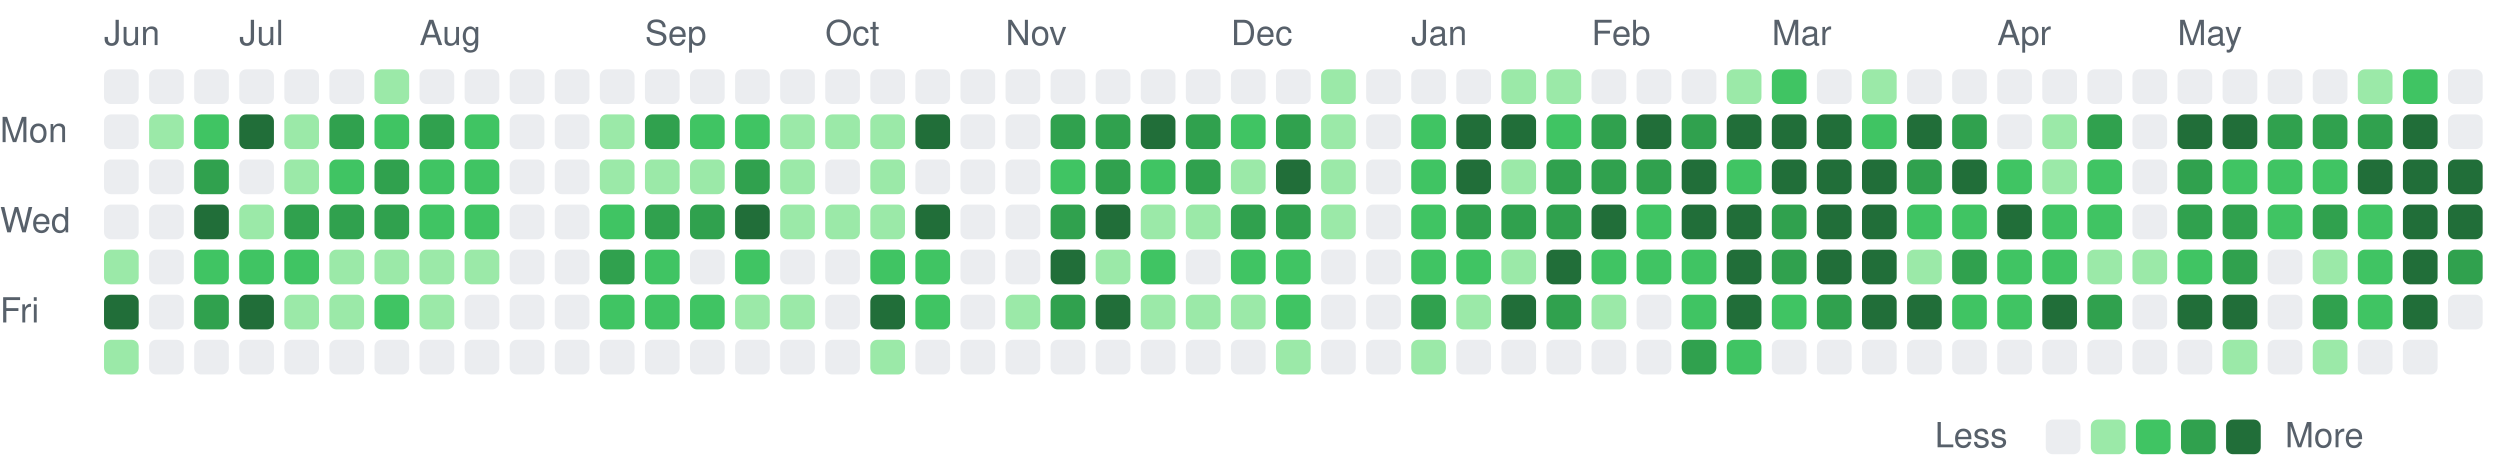
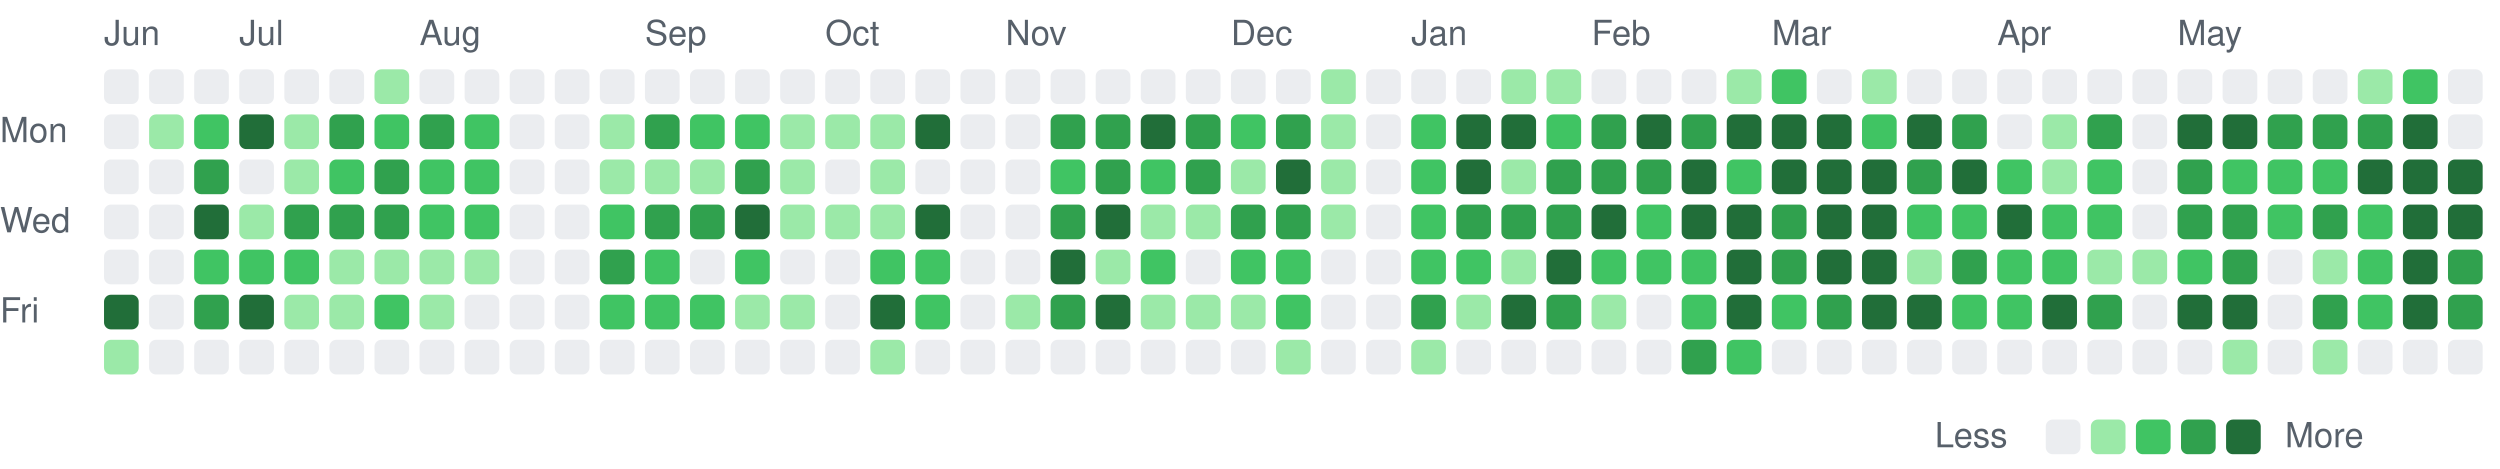
<svg xmlns="http://www.w3.org/2000/svg" viewBox="0 0 721 135" width="721" height="135" role="img" aria-label="Combined GitHub and GitLab contributions over the last year">
  <style>
text { font: 10px -apple-system, BlinkMacSystemFont, 'Segoe UI', Helvetica, Arial, sans-serif; fill: #57606a; }
.c0 { fill: #ebedf0; }
.c1 { fill: #9be9a8; }
.c2 { fill: #40c463; }
.c3 { fill: #30a14e; }
.c4 { fill: #216e39; }
@media (prefers-color-scheme: dark) {
text { fill: #acacac; }
.c0 { fill: #373737; }
.c1 { fill: #0e4429; }
.c2 { fill: #006d32; }
.c3 { fill: #26a641; }
.c4 { fill: #39d353; }
}
</style>
  <text x="30" y="13">Jun</text>
  <text x="69" y="13">Jul</text>
  <text x="121" y="13">Aug</text>
  <text x="186" y="13">Sep</text>
  <text x="238" y="13">Oct</text>
  <text x="290" y="13">Nov</text>
  <text x="355" y="13">Dec</text>
  <text x="407" y="13">Jan</text>
  <text x="459" y="13">Feb</text>
  <text x="511" y="13">Mar</text>
  <text x="576" y="13">Apr</text>
  <text x="628" y="13">May</text>
  <text x="0" y="41">Mon</text>
  <text x="0" y="67">Wed</text>
  <text x="0" y="93">Fri</text>
  <rect class="c0" x="30" y="20" width="10" height="10" rx="2" />
  <rect class="c0" x="30" y="33" width="10" height="10" rx="2" />
  <rect class="c0" x="30" y="46" width="10" height="10" rx="2" />
  <rect class="c0" x="30" y="59" width="10" height="10" rx="2" />
-   <rect class="c1" x="30" y="72" width="10" height="10" rx="2" />
+   <rect class="c0" x="30" y="72" width="10" height="10" rx="2" />
  <rect class="c4" x="30" y="85" width="10" height="10" rx="2" />
  <rect class="c1" x="30" y="98" width="10" height="10" rx="2" />
  <rect class="c0" x="43" y="20" width="10" height="10" rx="2" />
  <rect class="c1" x="43" y="33" width="10" height="10" rx="2" />
  <rect class="c0" x="43" y="46" width="10" height="10" rx="2" />
  <rect class="c0" x="43" y="59" width="10" height="10" rx="2" />
  <rect class="c0" x="43" y="72" width="10" height="10" rx="2" />
  <rect class="c0" x="43" y="85" width="10" height="10" rx="2" />
  <rect class="c0" x="43" y="98" width="10" height="10" rx="2" />
  <rect class="c0" x="56" y="20" width="10" height="10" rx="2" />
  <rect class="c2" x="56" y="33" width="10" height="10" rx="2" />
  <rect class="c3" x="56" y="46" width="10" height="10" rx="2" />
  <rect class="c4" x="56" y="59" width="10" height="10" rx="2" />
  <rect class="c2" x="56" y="72" width="10" height="10" rx="2" />
  <rect class="c3" x="56" y="85" width="10" height="10" rx="2" />
  <rect class="c0" x="56" y="98" width="10" height="10" rx="2" />
  <rect class="c0" x="69" y="20" width="10" height="10" rx="2" />
  <rect class="c4" x="69" y="33" width="10" height="10" rx="2" />
  <rect class="c0" x="69" y="46" width="10" height="10" rx="2" />
  <rect class="c1" x="69" y="59" width="10" height="10" rx="2" />
  <rect class="c2" x="69" y="72" width="10" height="10" rx="2" />
  <rect class="c4" x="69" y="85" width="10" height="10" rx="2" />
  <rect class="c0" x="69" y="98" width="10" height="10" rx="2" />
  <rect class="c0" x="82" y="20" width="10" height="10" rx="2" />
  <rect class="c1" x="82" y="33" width="10" height="10" rx="2" />
  <rect class="c1" x="82" y="46" width="10" height="10" rx="2" />
  <rect class="c3" x="82" y="59" width="10" height="10" rx="2" />
  <rect class="c2" x="82" y="72" width="10" height="10" rx="2" />
  <rect class="c1" x="82" y="85" width="10" height="10" rx="2" />
  <rect class="c0" x="82" y="98" width="10" height="10" rx="2" />
  <rect class="c0" x="95" y="20" width="10" height="10" rx="2" />
  <rect class="c3" x="95" y="33" width="10" height="10" rx="2" />
  <rect class="c2" x="95" y="46" width="10" height="10" rx="2" />
  <rect class="c3" x="95" y="59" width="10" height="10" rx="2" />
  <rect class="c1" x="95" y="72" width="10" height="10" rx="2" />
  <rect class="c1" x="95" y="85" width="10" height="10" rx="2" />
  <rect class="c0" x="95" y="98" width="10" height="10" rx="2" />
  <rect class="c1" x="108" y="20" width="10" height="10" rx="2" />
  <rect class="c2" x="108" y="33" width="10" height="10" rx="2" />
  <rect class="c3" x="108" y="46" width="10" height="10" rx="2" />
  <rect class="c3" x="108" y="59" width="10" height="10" rx="2" />
  <rect class="c1" x="108" y="72" width="10" height="10" rx="2" />
  <rect class="c2" x="108" y="85" width="10" height="10" rx="2" />
  <rect class="c0" x="108" y="98" width="10" height="10" rx="2" />
  <rect class="c0" x="121" y="20" width="10" height="10" rx="2" />
  <rect class="c3" x="121" y="33" width="10" height="10" rx="2" />
  <rect class="c2" x="121" y="46" width="10" height="10" rx="2" />
  <rect class="c2" x="121" y="59" width="10" height="10" rx="2" />
  <rect class="c1" x="121" y="72" width="10" height="10" rx="2" />
  <rect class="c1" x="121" y="85" width="10" height="10" rx="2" />
  <rect class="c0" x="121" y="98" width="10" height="10" rx="2" />
  <rect class="c0" x="134" y="20" width="10" height="10" rx="2" />
  <rect class="c2" x="134" y="33" width="10" height="10" rx="2" />
  <rect class="c2" x="134" y="46" width="10" height="10" rx="2" />
  <rect class="c2" x="134" y="59" width="10" height="10" rx="2" />
  <rect class="c1" x="134" y="72" width="10" height="10" rx="2" />
  <rect class="c0" x="134" y="85" width="10" height="10" rx="2" />
  <rect class="c0" x="134" y="98" width="10" height="10" rx="2" />
  <rect class="c0" x="147" y="20" width="10" height="10" rx="2" />
  <rect class="c0" x="147" y="33" width="10" height="10" rx="2" />
  <rect class="c0" x="147" y="46" width="10" height="10" rx="2" />
  <rect class="c0" x="147" y="59" width="10" height="10" rx="2" />
  <rect class="c0" x="147" y="72" width="10" height="10" rx="2" />
  <rect class="c0" x="147" y="85" width="10" height="10" rx="2" />
  <rect class="c0" x="147" y="98" width="10" height="10" rx="2" />
  <rect class="c0" x="160" y="20" width="10" height="10" rx="2" />
  <rect class="c0" x="160" y="33" width="10" height="10" rx="2" />
  <rect class="c0" x="160" y="46" width="10" height="10" rx="2" />
  <rect class="c0" x="160" y="59" width="10" height="10" rx="2" />
  <rect class="c0" x="160" y="72" width="10" height="10" rx="2" />
  <rect class="c0" x="160" y="85" width="10" height="10" rx="2" />
  <rect class="c0" x="160" y="98" width="10" height="10" rx="2" />
  <rect class="c0" x="173" y="20" width="10" height="10" rx="2" />
  <rect class="c1" x="173" y="33" width="10" height="10" rx="2" />
  <rect class="c1" x="173" y="46" width="10" height="10" rx="2" />
  <rect class="c2" x="173" y="59" width="10" height="10" rx="2" />
  <rect class="c3" x="173" y="72" width="10" height="10" rx="2" />
  <rect class="c2" x="173" y="85" width="10" height="10" rx="2" />
  <rect class="c0" x="173" y="98" width="10" height="10" rx="2" />
  <rect class="c0" x="186" y="20" width="10" height="10" rx="2" />
  <rect class="c3" x="186" y="33" width="10" height="10" rx="2" />
  <rect class="c1" x="186" y="46" width="10" height="10" rx="2" />
  <rect class="c3" x="186" y="59" width="10" height="10" rx="2" />
  <rect class="c2" x="186" y="72" width="10" height="10" rx="2" />
  <rect class="c2" x="186" y="85" width="10" height="10" rx="2" />
  <rect class="c0" x="186" y="98" width="10" height="10" rx="2" />
  <rect class="c0" x="199" y="20" width="10" height="10" rx="2" />
  <rect class="c2" x="199" y="33" width="10" height="10" rx="2" />
  <rect class="c1" x="199" y="46" width="10" height="10" rx="2" />
  <rect class="c3" x="199" y="59" width="10" height="10" rx="2" />
  <rect class="c0" x="199" y="72" width="10" height="10" rx="2" />
  <rect class="c2" x="199" y="85" width="10" height="10" rx="2" />
  <rect class="c0" x="199" y="98" width="10" height="10" rx="2" />
  <rect class="c0" x="212" y="20" width="10" height="10" rx="2" />
  <rect class="c2" x="212" y="33" width="10" height="10" rx="2" />
  <rect class="c3" x="212" y="46" width="10" height="10" rx="2" />
  <rect class="c4" x="212" y="59" width="10" height="10" rx="2" />
  <rect class="c2" x="212" y="72" width="10" height="10" rx="2" />
  <rect class="c1" x="212" y="85" width="10" height="10" rx="2" />
  <rect class="c0" x="212" y="98" width="10" height="10" rx="2" />
  <rect class="c0" x="225" y="20" width="10" height="10" rx="2" />
  <rect class="c1" x="225" y="33" width="10" height="10" rx="2" />
  <rect class="c1" x="225" y="46" width="10" height="10" rx="2" />
  <rect class="c1" x="225" y="59" width="10" height="10" rx="2" />
  <rect class="c0" x="225" y="72" width="10" height="10" rx="2" />
  <rect class="c1" x="225" y="85" width="10" height="10" rx="2" />
  <rect class="c0" x="225" y="98" width="10" height="10" rx="2" />
  <rect class="c0" x="238" y="20" width="10" height="10" rx="2" />
  <rect class="c1" x="238" y="33" width="10" height="10" rx="2" />
  <rect class="c0" x="238" y="46" width="10" height="10" rx="2" />
  <rect class="c1" x="238" y="59" width="10" height="10" rx="2" />
  <rect class="c0" x="238" y="72" width="10" height="10" rx="2" />
  <rect class="c0" x="238" y="85" width="10" height="10" rx="2" />
  <rect class="c0" x="238" y="98" width="10" height="10" rx="2" />
  <rect class="c0" x="251" y="20" width="10" height="10" rx="2" />
  <rect class="c1" x="251" y="33" width="10" height="10" rx="2" />
  <rect class="c1" x="251" y="46" width="10" height="10" rx="2" />
  <rect class="c1" x="251" y="59" width="10" height="10" rx="2" />
  <rect class="c2" x="251" y="72" width="10" height="10" rx="2" />
  <rect class="c4" x="251" y="85" width="10" height="10" rx="2" />
  <rect class="c1" x="251" y="98" width="10" height="10" rx="2" />
  <rect class="c0" x="264" y="20" width="10" height="10" rx="2" />
  <rect class="c4" x="264" y="33" width="10" height="10" rx="2" />
  <rect class="c0" x="264" y="46" width="10" height="10" rx="2" />
  <rect class="c4" x="264" y="59" width="10" height="10" rx="2" />
  <rect class="c2" x="264" y="72" width="10" height="10" rx="2" />
  <rect class="c2" x="264" y="85" width="10" height="10" rx="2" />
  <rect class="c0" x="264" y="98" width="10" height="10" rx="2" />
  <rect class="c0" x="277" y="20" width="10" height="10" rx="2" />
  <rect class="c0" x="277" y="33" width="10" height="10" rx="2" />
  <rect class="c0" x="277" y="46" width="10" height="10" rx="2" />
  <rect class="c0" x="277" y="59" width="10" height="10" rx="2" />
  <rect class="c0" x="277" y="72" width="10" height="10" rx="2" />
  <rect class="c0" x="277" y="85" width="10" height="10" rx="2" />
  <rect class="c0" x="277" y="98" width="10" height="10" rx="2" />
  <rect class="c0" x="290" y="20" width="10" height="10" rx="2" />
  <rect class="c0" x="290" y="33" width="10" height="10" rx="2" />
  <rect class="c0" x="290" y="46" width="10" height="10" rx="2" />
  <rect class="c0" x="290" y="59" width="10" height="10" rx="2" />
  <rect class="c0" x="290" y="72" width="10" height="10" rx="2" />
  <rect class="c1" x="290" y="85" width="10" height="10" rx="2" />
  <rect class="c0" x="290" y="98" width="10" height="10" rx="2" />
  <rect class="c0" x="303" y="20" width="10" height="10" rx="2" />
  <rect class="c3" x="303" y="33" width="10" height="10" rx="2" />
  <rect class="c2" x="303" y="46" width="10" height="10" rx="2" />
  <rect class="c3" x="303" y="59" width="10" height="10" rx="2" />
  <rect class="c4" x="303" y="72" width="10" height="10" rx="2" />
  <rect class="c3" x="303" y="85" width="10" height="10" rx="2" />
  <rect class="c0" x="303" y="98" width="10" height="10" rx="2" />
  <rect class="c0" x="316" y="20" width="10" height="10" rx="2" />
  <rect class="c3" x="316" y="33" width="10" height="10" rx="2" />
  <rect class="c3" x="316" y="46" width="10" height="10" rx="2" />
  <rect class="c4" x="316" y="59" width="10" height="10" rx="2" />
  <rect class="c1" x="316" y="72" width="10" height="10" rx="2" />
  <rect class="c4" x="316" y="85" width="10" height="10" rx="2" />
  <rect class="c0" x="316" y="98" width="10" height="10" rx="2" />
  <rect class="c0" x="329" y="20" width="10" height="10" rx="2" />
  <rect class="c4" x="329" y="33" width="10" height="10" rx="2" />
  <rect class="c2" x="329" y="46" width="10" height="10" rx="2" />
  <rect class="c1" x="329" y="59" width="10" height="10" rx="2" />
  <rect class="c2" x="329" y="72" width="10" height="10" rx="2" />
  <rect class="c1" x="329" y="85" width="10" height="10" rx="2" />
  <rect class="c0" x="329" y="98" width="10" height="10" rx="2" />
  <rect class="c0" x="342" y="20" width="10" height="10" rx="2" />
  <rect class="c3" x="342" y="33" width="10" height="10" rx="2" />
  <rect class="c3" x="342" y="46" width="10" height="10" rx="2" />
  <rect class="c1" x="342" y="59" width="10" height="10" rx="2" />
  <rect class="c0" x="342" y="72" width="10" height="10" rx="2" />
  <rect class="c1" x="342" y="85" width="10" height="10" rx="2" />
  <rect class="c0" x="342" y="98" width="10" height="10" rx="2" />
  <rect class="c0" x="355" y="20" width="10" height="10" rx="2" />
  <rect class="c2" x="355" y="33" width="10" height="10" rx="2" />
  <rect class="c1" x="355" y="46" width="10" height="10" rx="2" />
  <rect class="c3" x="355" y="59" width="10" height="10" rx="2" />
  <rect class="c2" x="355" y="72" width="10" height="10" rx="2" />
  <rect class="c1" x="355" y="85" width="10" height="10" rx="2" />
  <rect class="c0" x="355" y="98" width="10" height="10" rx="2" />
  <rect class="c0" x="368" y="20" width="10" height="10" rx="2" />
  <rect class="c3" x="368" y="33" width="10" height="10" rx="2" />
  <rect class="c4" x="368" y="46" width="10" height="10" rx="2" />
  <rect class="c3" x="368" y="59" width="10" height="10" rx="2" />
  <rect class="c2" x="368" y="72" width="10" height="10" rx="2" />
  <rect class="c2" x="368" y="85" width="10" height="10" rx="2" />
  <rect class="c1" x="368" y="98" width="10" height="10" rx="2" />
  <rect class="c1" x="381" y="20" width="10" height="10" rx="2" />
  <rect class="c1" x="381" y="33" width="10" height="10" rx="2" />
  <rect class="c1" x="381" y="46" width="10" height="10" rx="2" />
  <rect class="c1" x="381" y="59" width="10" height="10" rx="2" />
  <rect class="c0" x="381" y="72" width="10" height="10" rx="2" />
  <rect class="c0" x="381" y="85" width="10" height="10" rx="2" />
  <rect class="c0" x="381" y="98" width="10" height="10" rx="2" />
  <rect class="c0" x="394" y="20" width="10" height="10" rx="2" />
  <rect class="c0" x="394" y="33" width="10" height="10" rx="2" />
  <rect class="c0" x="394" y="46" width="10" height="10" rx="2" />
  <rect class="c0" x="394" y="59" width="10" height="10" rx="2" />
  <rect class="c0" x="394" y="72" width="10" height="10" rx="2" />
  <rect class="c0" x="394" y="85" width="10" height="10" rx="2" />
  <rect class="c0" x="394" y="98" width="10" height="10" rx="2" />
  <rect class="c0" x="407" y="20" width="10" height="10" rx="2" />
  <rect class="c2" x="407" y="33" width="10" height="10" rx="2" />
  <rect class="c2" x="407" y="46" width="10" height="10" rx="2" />
  <rect class="c2" x="407" y="59" width="10" height="10" rx="2" />
  <rect class="c2" x="407" y="72" width="10" height="10" rx="2" />
  <rect class="c3" x="407" y="85" width="10" height="10" rx="2" />
  <rect class="c1" x="407" y="98" width="10" height="10" rx="2" />
  <rect class="c0" x="420" y="20" width="10" height="10" rx="2" />
  <rect class="c4" x="420" y="33" width="10" height="10" rx="2" />
  <rect class="c4" x="420" y="46" width="10" height="10" rx="2" />
  <rect class="c3" x="420" y="59" width="10" height="10" rx="2" />
  <rect class="c2" x="420" y="72" width="10" height="10" rx="2" />
  <rect class="c1" x="420" y="85" width="10" height="10" rx="2" />
  <rect class="c0" x="420" y="98" width="10" height="10" rx="2" />
  <rect class="c1" x="433" y="20" width="10" height="10" rx="2" />
  <rect class="c4" x="433" y="33" width="10" height="10" rx="2" />
  <rect class="c1" x="433" y="46" width="10" height="10" rx="2" />
  <rect class="c3" x="433" y="59" width="10" height="10" rx="2" />
  <rect class="c1" x="433" y="72" width="10" height="10" rx="2" />
  <rect class="c4" x="433" y="85" width="10" height="10" rx="2" />
  <rect class="c0" x="433" y="98" width="10" height="10" rx="2" />
  <rect class="c1" x="446" y="20" width="10" height="10" rx="2" />
  <rect class="c2" x="446" y="33" width="10" height="10" rx="2" />
  <rect class="c3" x="446" y="46" width="10" height="10" rx="2" />
  <rect class="c3" x="446" y="59" width="10" height="10" rx="2" />
  <rect class="c4" x="446" y="72" width="10" height="10" rx="2" />
  <rect class="c3" x="446" y="85" width="10" height="10" rx="2" />
  <rect class="c0" x="446" y="98" width="10" height="10" rx="2" />
  <rect class="c0" x="459" y="20" width="10" height="10" rx="2" />
  <rect class="c3" x="459" y="33" width="10" height="10" rx="2" />
  <rect class="c3" x="459" y="46" width="10" height="10" rx="2" />
  <rect class="c4" x="459" y="59" width="10" height="10" rx="2" />
  <rect class="c2" x="459" y="72" width="10" height="10" rx="2" />
  <rect class="c1" x="459" y="85" width="10" height="10" rx="2" />
  <rect class="c0" x="459" y="98" width="10" height="10" rx="2" />
  <rect class="c0" x="472" y="20" width="10" height="10" rx="2" />
  <rect class="c4" x="472" y="33" width="10" height="10" rx="2" />
  <rect class="c3" x="472" y="46" width="10" height="10" rx="2" />
  <rect class="c2" x="472" y="59" width="10" height="10" rx="2" />
  <rect class="c2" x="472" y="72" width="10" height="10" rx="2" />
  <rect class="c0" x="472" y="85" width="10" height="10" rx="2" />
  <rect class="c0" x="472" y="98" width="10" height="10" rx="2" />
  <rect class="c0" x="485" y="20" width="10" height="10" rx="2" />
  <rect class="c3" x="485" y="33" width="10" height="10" rx="2" />
  <rect class="c4" x="485" y="46" width="10" height="10" rx="2" />
  <rect class="c4" x="485" y="59" width="10" height="10" rx="2" />
  <rect class="c2" x="485" y="72" width="10" height="10" rx="2" />
  <rect class="c2" x="485" y="85" width="10" height="10" rx="2" />
  <rect class="c3" x="485" y="98" width="10" height="10" rx="2" />
  <rect class="c1" x="498" y="20" width="10" height="10" rx="2" />
  <rect class="c4" x="498" y="33" width="10" height="10" rx="2" />
  <rect class="c2" x="498" y="46" width="10" height="10" rx="2" />
  <rect class="c4" x="498" y="59" width="10" height="10" rx="2" />
  <rect class="c4" x="498" y="72" width="10" height="10" rx="2" />
  <rect class="c4" x="498" y="85" width="10" height="10" rx="2" />
  <rect class="c2" x="498" y="98" width="10" height="10" rx="2" />
  <rect class="c2" x="511" y="20" width="10" height="10" rx="2" />
  <rect class="c4" x="511" y="33" width="10" height="10" rx="2" />
  <rect class="c4" x="511" y="46" width="10" height="10" rx="2" />
  <rect class="c3" x="511" y="59" width="10" height="10" rx="2" />
  <rect class="c3" x="511" y="72" width="10" height="10" rx="2" />
  <rect class="c2" x="511" y="85" width="10" height="10" rx="2" />
  <rect class="c0" x="511" y="98" width="10" height="10" rx="2" />
  <rect class="c0" x="524" y="20" width="10" height="10" rx="2" />
  <rect class="c4" x="524" y="33" width="10" height="10" rx="2" />
  <rect class="c4" x="524" y="46" width="10" height="10" rx="2" />
  <rect class="c4" x="524" y="59" width="10" height="10" rx="2" />
  <rect class="c4" x="524" y="72" width="10" height="10" rx="2" />
  <rect class="c3" x="524" y="85" width="10" height="10" rx="2" />
  <rect class="c0" x="524" y="98" width="10" height="10" rx="2" />
  <rect class="c1" x="537" y="20" width="10" height="10" rx="2" />
  <rect class="c2" x="537" y="33" width="10" height="10" rx="2" />
  <rect class="c4" x="537" y="46" width="10" height="10" rx="2" />
  <rect class="c4" x="537" y="59" width="10" height="10" rx="2" />
  <rect class="c4" x="537" y="72" width="10" height="10" rx="2" />
  <rect class="c4" x="537" y="85" width="10" height="10" rx="2" />
  <rect class="c0" x="537" y="98" width="10" height="10" rx="2" />
  <rect class="c0" x="550" y="20" width="10" height="10" rx="2" />
  <rect class="c4" x="550" y="33" width="10" height="10" rx="2" />
  <rect class="c3" x="550" y="46" width="10" height="10" rx="2" />
  <rect class="c2" x="550" y="59" width="10" height="10" rx="2" />
  <rect class="c1" x="550" y="72" width="10" height="10" rx="2" />
  <rect class="c4" x="550" y="85" width="10" height="10" rx="2" />
  <rect class="c0" x="550" y="98" width="10" height="10" rx="2" />
  <rect class="c0" x="563" y="20" width="10" height="10" rx="2" />
  <rect class="c3" x="563" y="33" width="10" height="10" rx="2" />
  <rect class="c4" x="563" y="46" width="10" height="10" rx="2" />
  <rect class="c2" x="563" y="59" width="10" height="10" rx="2" />
  <rect class="c3" x="563" y="72" width="10" height="10" rx="2" />
  <rect class="c2" x="563" y="85" width="10" height="10" rx="2" />
  <rect class="c0" x="563" y="98" width="10" height="10" rx="2" />
  <rect class="c0" x="576" y="20" width="10" height="10" rx="2" />
  <rect class="c0" x="576" y="33" width="10" height="10" rx="2" />
  <rect class="c2" x="576" y="46" width="10" height="10" rx="2" />
  <rect class="c4" x="576" y="59" width="10" height="10" rx="2" />
  <rect class="c2" x="576" y="72" width="10" height="10" rx="2" />
  <rect class="c2" x="576" y="85" width="10" height="10" rx="2" />
  <rect class="c0" x="576" y="98" width="10" height="10" rx="2" />
  <rect class="c0" x="589" y="20" width="10" height="10" rx="2" />
  <rect class="c1" x="589" y="33" width="10" height="10" rx="2" />
  <rect class="c1" x="589" y="46" width="10" height="10" rx="2" />
  <rect class="c2" x="589" y="59" width="10" height="10" rx="2" />
  <rect class="c2" x="589" y="72" width="10" height="10" rx="2" />
  <rect class="c4" x="589" y="85" width="10" height="10" rx="2" />
  <rect class="c0" x="589" y="98" width="10" height="10" rx="2" />
  <rect class="c0" x="602" y="20" width="10" height="10" rx="2" />
  <rect class="c3" x="602" y="33" width="10" height="10" rx="2" />
  <rect class="c2" x="602" y="46" width="10" height="10" rx="2" />
  <rect class="c2" x="602" y="59" width="10" height="10" rx="2" />
  <rect class="c1" x="602" y="72" width="10" height="10" rx="2" />
  <rect class="c3" x="602" y="85" width="10" height="10" rx="2" />
  <rect class="c0" x="602" y="98" width="10" height="10" rx="2" />
  <rect class="c0" x="615" y="20" width="10" height="10" rx="2" />
  <rect class="c0" x="615" y="33" width="10" height="10" rx="2" />
  <rect class="c0" x="615" y="46" width="10" height="10" rx="2" />
  <rect class="c0" x="615" y="59" width="10" height="10" rx="2" />
  <rect class="c1" x="615" y="72" width="10" height="10" rx="2" />
  <rect class="c0" x="615" y="85" width="10" height="10" rx="2" />
  <rect class="c0" x="615" y="98" width="10" height="10" rx="2" />
  <rect class="c0" x="628" y="20" width="10" height="10" rx="2" />
  <rect class="c4" x="628" y="33" width="10" height="10" rx="2" />
  <rect class="c3" x="628" y="46" width="10" height="10" rx="2" />
  <rect class="c3" x="628" y="59" width="10" height="10" rx="2" />
  <rect class="c2" x="628" y="72" width="10" height="10" rx="2" />
  <rect class="c4" x="628" y="85" width="10" height="10" rx="2" />
  <rect class="c0" x="628" y="98" width="10" height="10" rx="2" />
  <rect class="c0" x="641" y="20" width="10" height="10" rx="2" />
  <rect class="c4" x="641" y="33" width="10" height="10" rx="2" />
  <rect class="c2" x="641" y="46" width="10" height="10" rx="2" />
  <rect class="c3" x="641" y="59" width="10" height="10" rx="2" />
  <rect class="c3" x="641" y="72" width="10" height="10" rx="2" />
  <rect class="c4" x="641" y="85" width="10" height="10" rx="2" />
  <rect class="c1" x="641" y="98" width="10" height="10" rx="2" />
  <rect class="c0" x="654" y="20" width="10" height="10" rx="2" />
  <rect class="c3" x="654" y="33" width="10" height="10" rx="2" />
  <rect class="c2" x="654" y="46" width="10" height="10" rx="2" />
  <rect class="c2" x="654" y="59" width="10" height="10" rx="2" />
  <rect class="c0" x="654" y="72" width="10" height="10" rx="2" />
  <rect class="c0" x="654" y="85" width="10" height="10" rx="2" />
  <rect class="c0" x="654" y="98" width="10" height="10" rx="2" />
  <rect class="c0" x="667" y="20" width="10" height="10" rx="2" />
  <rect class="c3" x="667" y="33" width="10" height="10" rx="2" />
  <rect class="c2" x="667" y="46" width="10" height="10" rx="2" />
  <rect class="c3" x="667" y="59" width="10" height="10" rx="2" />
  <rect class="c1" x="667" y="72" width="10" height="10" rx="2" />
  <rect class="c3" x="667" y="85" width="10" height="10" rx="2" />
  <rect class="c1" x="667" y="98" width="10" height="10" rx="2" />
  <rect class="c1" x="680" y="20" width="10" height="10" rx="2" />
  <rect class="c3" x="680" y="33" width="10" height="10" rx="2" />
  <rect class="c4" x="680" y="46" width="10" height="10" rx="2" />
  <rect class="c2" x="680" y="59" width="10" height="10" rx="2" />
  <rect class="c2" x="680" y="72" width="10" height="10" rx="2" />
  <rect class="c2" x="680" y="85" width="10" height="10" rx="2" />
  <rect class="c0" x="680" y="98" width="10" height="10" rx="2" />
  <rect class="c2" x="693" y="20" width="10" height="10" rx="2" />
  <rect class="c4" x="693" y="33" width="10" height="10" rx="2" />
  <rect class="c4" x="693" y="46" width="10" height="10" rx="2" />
  <rect class="c4" x="693" y="59" width="10" height="10" rx="2" />
  <rect class="c4" x="693" y="72" width="10" height="10" rx="2" />
  <rect class="c4" x="693" y="85" width="10" height="10" rx="2" />
  <rect class="c0" x="693" y="98" width="10" height="10" rx="2" />
  <rect class="c0" x="706" y="20" width="10" height="10" rx="2" />
  <rect class="c0" x="706" y="33" width="10" height="10" rx="2" />
  <rect class="c4" x="706" y="46" width="10" height="10" rx="2" />
  <rect class="c4" x="706" y="59" width="10" height="10" rx="2" />
  <rect class="c3" x="706" y="72" width="10" height="10" rx="2" />
-   <rect class="c0" x="706" y="85" width="10" height="10" rx="2" />
+   <rect class="c3" x="706" y="85" width="10" height="10" rx="2" />
+   <rect class="c0" x="706" y="98" width="10" height="10" rx="2" />
  <text x="558" y="129">Less</text>
  <rect class="c0" x="590" y="121" width="10" height="10" rx="2" />
  <rect class="c1" x="603" y="121" width="10" height="10" rx="2" />
  <rect class="c2" x="616" y="121" width="10" height="10" rx="2" />
  <rect class="c3" x="629" y="121" width="10" height="10" rx="2" />
  <rect class="c4" x="642" y="121" width="10" height="10" rx="2" />
  <text x="659" y="129">More</text>
</svg>
